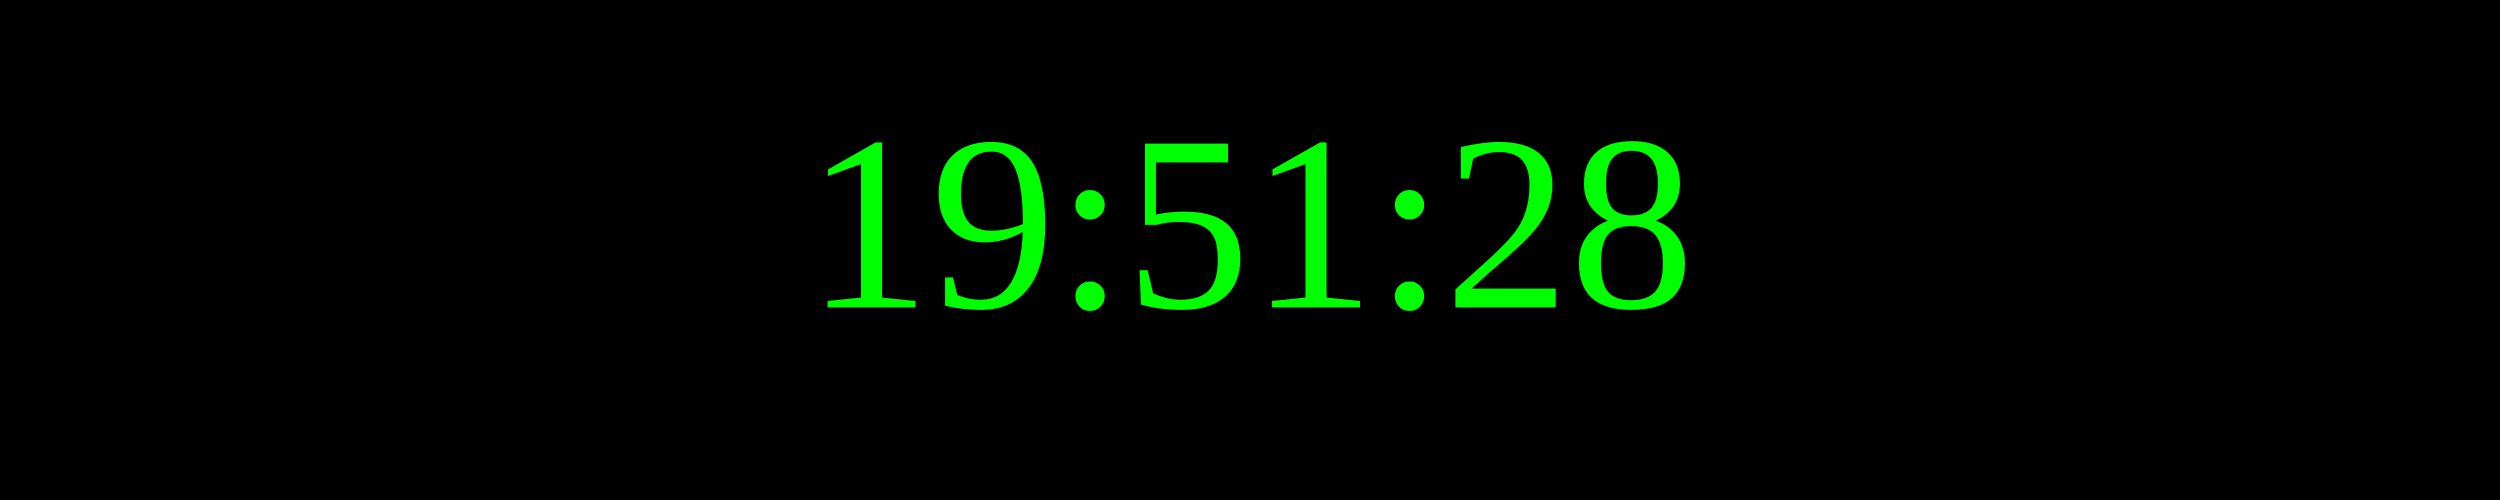
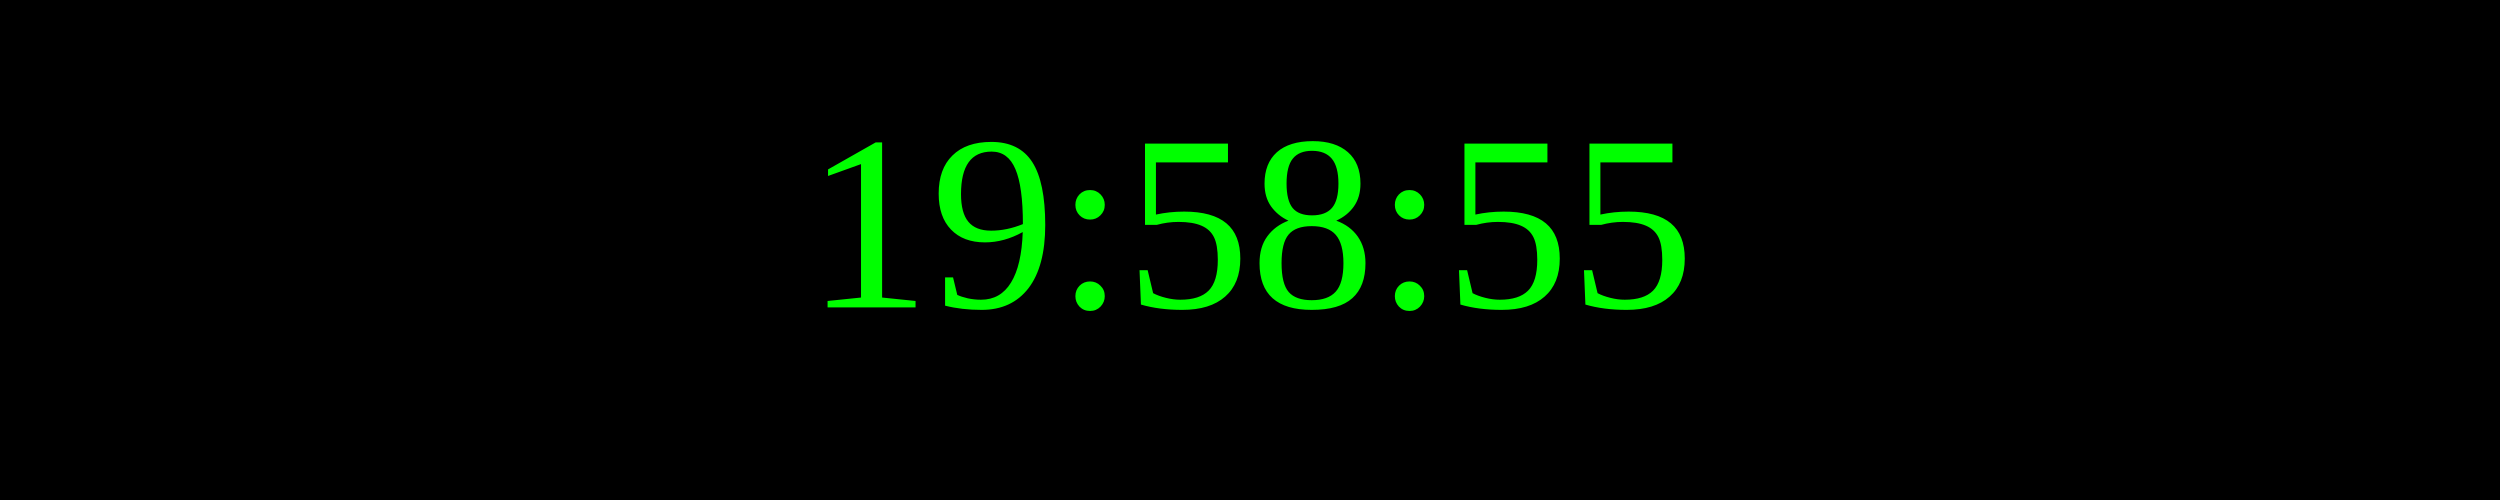
<svg xmlns="http://www.w3.org/2000/svg" width="250" height="50">
  <rect width="100%" height="100%" fill="black" />
  <text x="50%" y="50%" font-size="25" fill="lime" text-anchor="middle" dominant-baseline="middle">
- 19:51:28
+ 19:58:55
</text>
</svg>
